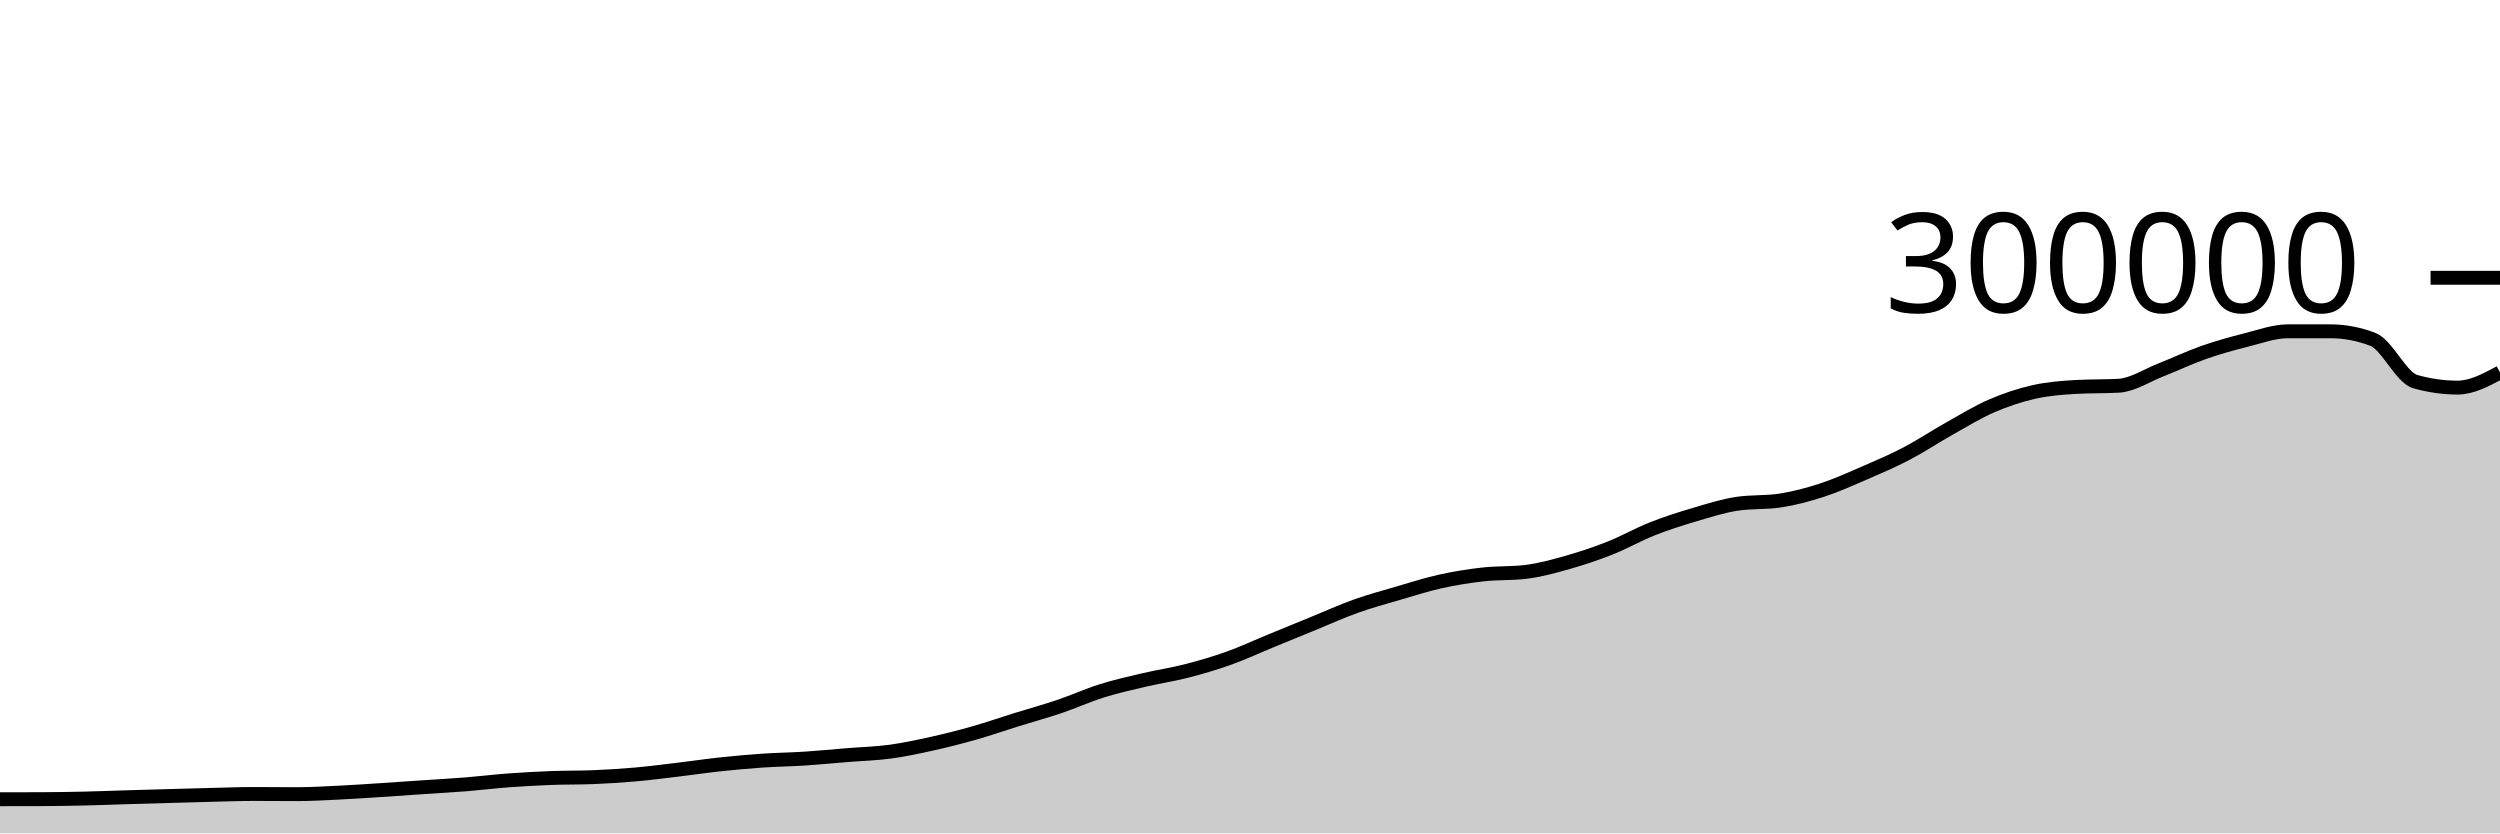
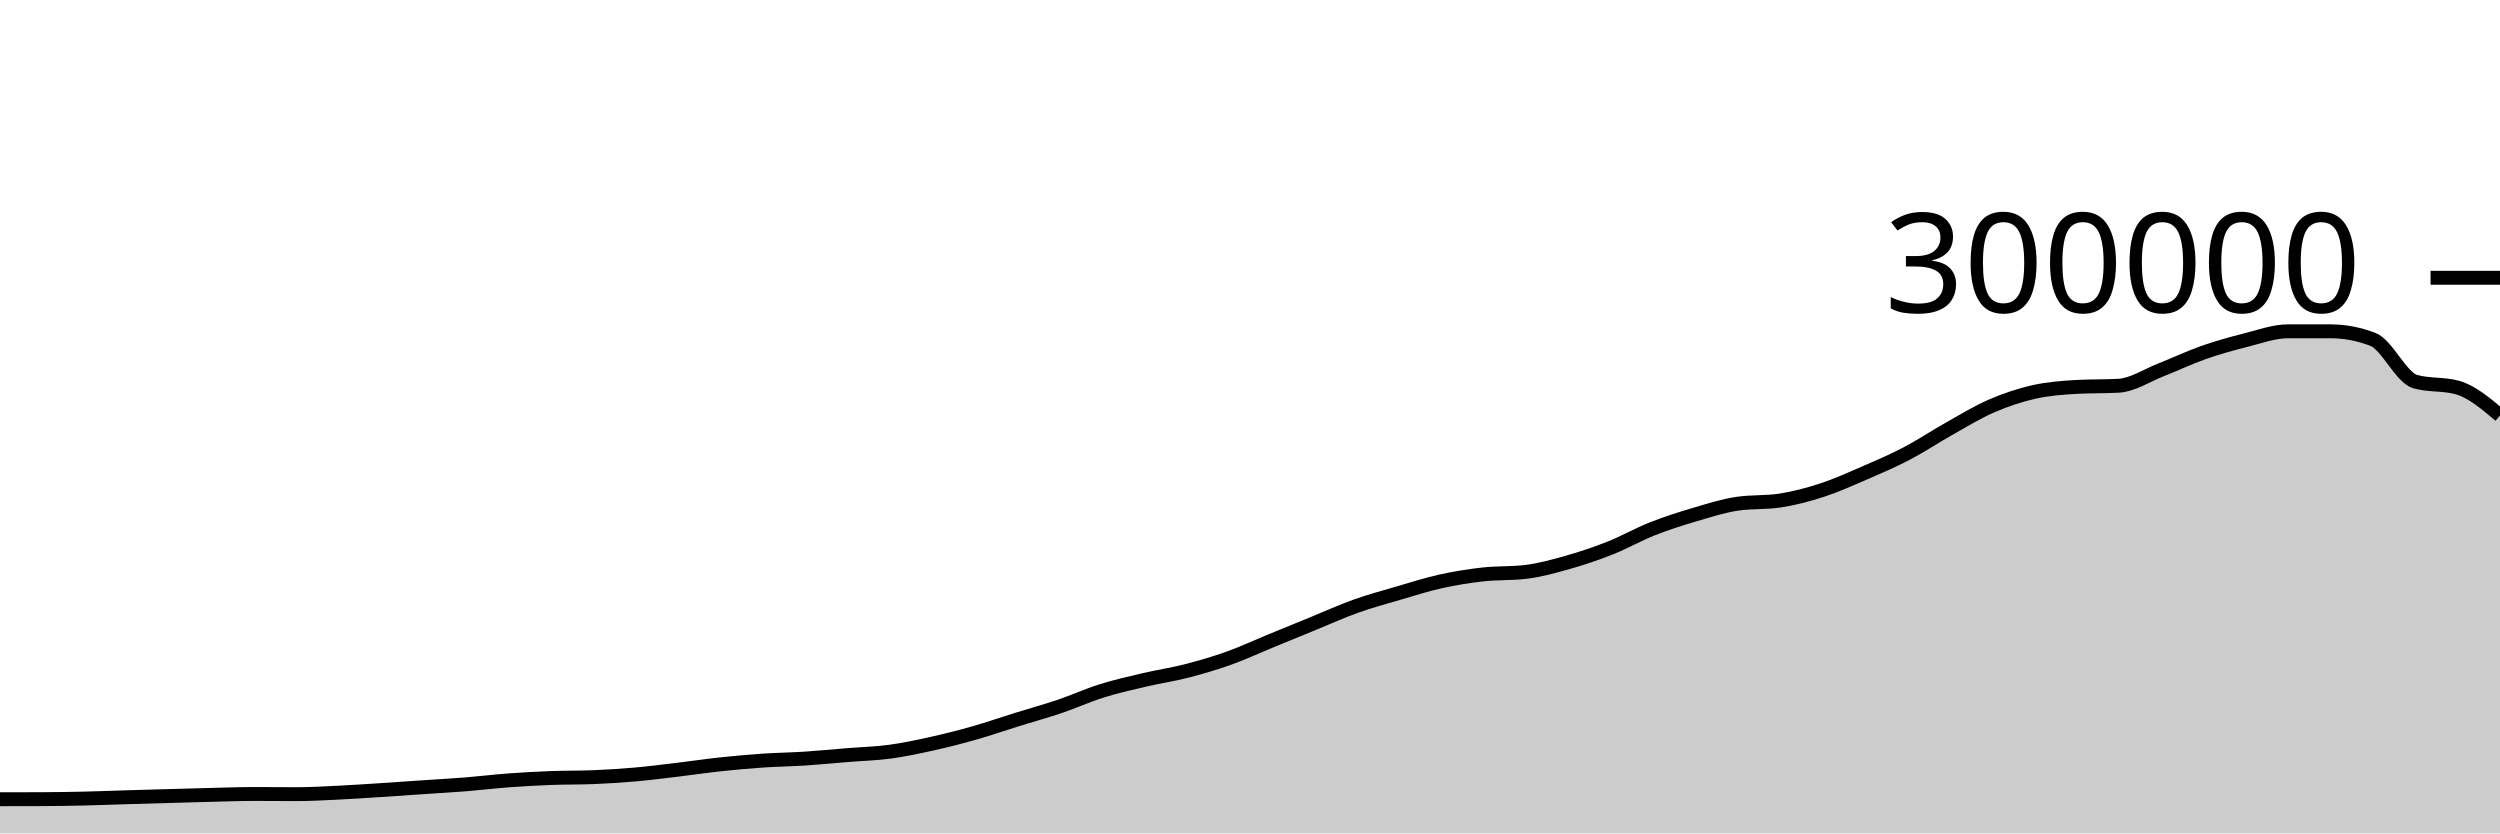
<svg xmlns="http://www.w3.org/2000/svg" viewBox="0 0 180 60">
  <g transform="translate(0,20)">
-     <path class="area" fill="rgba(0, 0, 0, 0.2)" d="M0,37.545C1.017,37.544,2.034,37.543,3.051,37.539C4.068,37.535,5.085,37.518,6.102,37.495C7.119,37.472,8.136,37.431,9.153,37.4C10.169,37.37,11.186,37.342,12.203,37.313C13.22,37.284,14.237,37.253,15.254,37.229C16.271,37.204,17.288,37.167,18.305,37.167C19.322,37.167,20.339,37.179,21.356,37.179C22.373,37.179,23.39,37.119,24.407,37.069C25.424,37.02,26.441,36.948,27.458,36.883C28.475,36.817,29.492,36.745,30.508,36.676C31.525,36.607,32.542,36.552,33.559,36.471C34.576,36.389,35.593,36.263,36.61,36.187C37.627,36.112,38.644,36.056,39.661,36.017C40.678,35.978,41.695,35.996,42.712,35.955C43.729,35.914,44.746,35.85,45.763,35.76C46.78,35.67,47.797,35.537,48.814,35.416C49.831,35.295,50.847,35.142,51.864,35.033C52.881,34.925,53.898,34.832,54.915,34.763C55.932,34.694,56.949,34.683,57.966,34.617C58.983,34.551,60,34.449,61.017,34.367C62.034,34.284,63.051,34.26,64.068,34.123C65.085,33.986,66.102,33.768,67.119,33.542C68.136,33.317,69.153,33.058,70.169,32.768C71.186,32.479,72.203,32.123,73.22,31.807C74.237,31.49,75.254,31.214,76.271,30.871C77.288,30.527,78.305,30.062,79.322,29.744C80.339,29.425,81.356,29.197,82.373,28.958C83.39,28.719,84.407,28.573,85.424,28.311C86.441,28.05,87.458,27.753,88.475,27.39C89.492,27.027,90.508,26.55,91.525,26.133C92.542,25.715,93.559,25.299,94.576,24.883C95.593,24.468,96.61,24.004,97.627,23.642C98.644,23.28,99.661,23.006,100.678,22.709C101.695,22.412,102.712,22.084,103.729,21.859C104.746,21.634,105.763,21.472,106.78,21.358C107.797,21.245,108.814,21.299,109.831,21.179C110.847,21.06,111.864,20.776,112.881,20.489C113.898,20.202,114.915,19.86,115.932,19.457C116.949,19.054,117.966,18.471,118.983,18.07C120,17.668,121.017,17.347,122.034,17.047C123.051,16.746,124.068,16.42,125.085,16.269C126.102,16.118,127.119,16.194,128.136,16.043C129.153,15.892,130.169,15.62,131.186,15.29C132.203,14.959,133.22,14.498,134.237,14.059C135.254,13.619,136.271,13.183,137.288,12.651C138.305,12.119,139.322,11.437,140.339,10.867C141.356,10.296,142.373,9.67,143.39,9.23C144.407,8.789,145.424,8.45,146.441,8.221C147.458,7.993,148.475,7.916,149.492,7.859C150.508,7.801,151.525,7.83,152.542,7.773C153.559,7.715,154.576,7.027,155.593,6.629C156.61,6.231,157.627,5.742,158.644,5.385C159.661,5.028,160.678,4.744,161.695,4.489C162.712,4.233,163.729,3.853,164.746,3.853C165.763,3.853,166.78,3.853,167.797,3.854C168.814,3.854,169.831,4.047,170.847,4.434C171.864,4.822,172.881,7.189,173.898,7.476C174.915,7.763,175.932,7.907,176.949,7.907C177.966,7.907,178.983,7.362,180,6.817L180,40C178.983,40,177.966,40,176.949,40C175.932,40,174.915,40,173.898,40C172.881,40,171.864,40,170.847,40C169.831,40,168.814,40,167.797,40C166.78,40,165.763,40,164.746,40C163.729,40,162.712,40,161.695,40C160.678,40,159.661,40,158.644,40C157.627,40,156.61,40,155.593,40C154.576,40,153.559,40,152.542,40C151.525,40,150.508,40,149.492,40C148.475,40,147.458,40,146.441,40C145.424,40,144.407,40,143.39,40C142.373,40,141.356,40,140.339,40C139.322,40,138.305,40,137.288,40C136.271,40,135.254,40,134.237,40C133.22,40,132.203,40,131.186,40C130.169,40,129.153,40,128.136,40C127.119,40,126.102,40,125.085,40C124.068,40,123.051,40,122.034,40C121.017,40,120,40,118.983,40C117.966,40,116.949,40,115.932,40C114.915,40,113.898,40,112.881,40C111.864,40,110.847,40,109.831,40C108.814,40,107.797,40,106.78,40C105.763,40,104.746,40,103.729,40C102.712,40,101.695,40,100.678,40C99.661,40,98.644,40,97.627,40C96.61,40,95.593,40,94.576,40C93.559,40,92.542,40,91.525,40C90.508,40,89.492,40,88.475,40C87.458,40,86.441,40,85.424,40C84.407,40,83.39,40,82.373,40C81.356,40,80.339,40,79.322,40C78.305,40,77.288,40,76.271,40C75.254,40,74.237,40,73.22,40C72.203,40,71.186,40,70.169,40C69.153,40,68.136,40,67.119,40C66.102,40,65.085,40,64.068,40C63.051,40,62.034,40,61.017,40C60,40,58.983,40,57.966,40C56.949,40,55.932,40,54.915,40C53.898,40,52.881,40,51.864,40C50.847,40,49.831,40,48.814,40C47.797,40,46.78,40,45.763,40C44.746,40,43.729,40,42.712,40C41.695,40,40.678,40,39.661,40C38.644,40,37.627,40,36.61,40C35.593,40,34.576,40,33.559,40C32.542,40,31.525,40,30.508,40C29.492,40,28.475,40,27.458,40C26.441,40,25.424,40,24.407,40C23.39,40,22.373,40,21.356,40C20.339,40,19.322,40,18.305,40C17.288,40,16.271,40,15.254,40C14.237,40,13.22,40,12.203,40C11.186,40,10.169,40,9.153,40C8.136,40,7.119,40,6.102,40C5.085,40,4.068,40,3.051,40C2.034,40,1.017,40,0,40Z" />
-     <path class="line" stroke="black" fill="none" d="M0,37.545C1.017,37.544,2.034,37.543,3.051,37.539C4.068,37.535,5.085,37.518,6.102,37.495C7.119,37.472,8.136,37.431,9.153,37.4C10.169,37.37,11.186,37.342,12.203,37.313C13.22,37.284,14.237,37.253,15.254,37.229C16.271,37.204,17.288,37.167,18.305,37.167C19.322,37.167,20.339,37.179,21.356,37.179C22.373,37.179,23.39,37.119,24.407,37.069C25.424,37.02,26.441,36.948,27.458,36.883C28.475,36.817,29.492,36.745,30.508,36.676C31.525,36.607,32.542,36.552,33.559,36.471C34.576,36.389,35.593,36.263,36.61,36.187C37.627,36.112,38.644,36.056,39.661,36.017C40.678,35.978,41.695,35.996,42.712,35.955C43.729,35.914,44.746,35.85,45.763,35.76C46.78,35.67,47.797,35.537,48.814,35.416C49.831,35.295,50.847,35.142,51.864,35.033C52.881,34.925,53.898,34.832,54.915,34.763C55.932,34.694,56.949,34.683,57.966,34.617C58.983,34.551,60,34.449,61.017,34.367C62.034,34.284,63.051,34.26,64.068,34.123C65.085,33.986,66.102,33.768,67.119,33.542C68.136,33.317,69.153,33.058,70.169,32.768C71.186,32.479,72.203,32.123,73.22,31.807C74.237,31.49,75.254,31.214,76.271,30.871C77.288,30.527,78.305,30.062,79.322,29.744C80.339,29.425,81.356,29.197,82.373,28.958C83.39,28.719,84.407,28.573,85.424,28.311C86.441,28.05,87.458,27.753,88.475,27.39C89.492,27.027,90.508,26.55,91.525,26.133C92.542,25.715,93.559,25.299,94.576,24.883C95.593,24.468,96.61,24.004,97.627,23.642C98.644,23.28,99.661,23.006,100.678,22.709C101.695,22.412,102.712,22.084,103.729,21.859C104.746,21.634,105.763,21.472,106.78,21.358C107.797,21.245,108.814,21.299,109.831,21.179C110.847,21.06,111.864,20.776,112.881,20.489C113.898,20.202,114.915,19.86,115.932,19.457C116.949,19.054,117.966,18.471,118.983,18.07C120,17.668,121.017,17.347,122.034,17.047C123.051,16.746,124.068,16.42,125.085,16.269C126.102,16.118,127.119,16.194,128.136,16.043C129.153,15.892,130.169,15.62,131.186,15.29C132.203,14.959,133.22,14.498,134.237,14.059C135.254,13.619,136.271,13.183,137.288,12.651C138.305,12.119,139.322,11.437,140.339,10.867C141.356,10.296,142.373,9.67,143.39,9.23C144.407,8.789,145.424,8.45,146.441,8.221C147.458,7.993,148.475,7.916,149.492,7.859C150.508,7.801,151.525,7.83,152.542,7.773C153.559,7.715,154.576,7.027,155.593,6.629C156.61,6.231,157.627,5.742,158.644,5.385C159.661,5.028,160.678,4.744,161.695,4.489C162.712,4.233,163.729,3.853,164.746,3.853C165.763,3.853,166.78,3.853,167.797,3.854C168.814,3.854,169.831,4.047,170.847,4.434C171.864,4.822,172.881,7.189,173.898,7.476C174.915,7.763,175.932,7.907,176.949,7.907C177.966,7.907,178.983,7.362,180,6.817" />
+     <path class="area" fill="rgba(0, 0, 0, 0.2)" d="M0,37.545C1.017,37.544,2.034,37.543,3.051,37.539C4.068,37.535,5.085,37.518,6.102,37.495C7.119,37.472,8.136,37.431,9.153,37.4C10.169,37.37,11.186,37.342,12.203,37.313C13.22,37.284,14.237,37.253,15.254,37.229C16.271,37.204,17.288,37.167,18.305,37.167C19.322,37.167,20.339,37.179,21.356,37.179C22.373,37.179,23.39,37.119,24.407,37.069C25.424,37.02,26.441,36.948,27.458,36.883C28.475,36.817,29.492,36.745,30.508,36.676C31.525,36.607,32.542,36.552,33.559,36.471C34.576,36.389,35.593,36.263,36.61,36.187C37.627,36.112,38.644,36.056,39.661,36.017C40.678,35.978,41.695,35.996,42.712,35.955C43.729,35.914,44.746,35.85,45.763,35.76C46.78,35.67,47.797,35.537,48.814,35.416C49.831,35.295,50.847,35.142,51.864,35.033C52.881,34.925,53.898,34.832,54.915,34.763C55.932,34.694,56.949,34.683,57.966,34.617C58.983,34.551,60,34.449,61.017,34.367C62.034,34.284,63.051,34.26,64.068,34.123C65.085,33.986,66.102,33.768,67.119,33.542C68.136,33.317,69.153,33.058,70.169,32.768C71.186,32.479,72.203,32.123,73.22,31.807C74.237,31.49,75.254,31.214,76.271,30.871C77.288,30.527,78.305,30.062,79.322,29.744C80.339,29.425,81.356,29.197,82.373,28.958C83.39,28.719,84.407,28.573,85.424,28.311C86.441,28.05,87.458,27.753,88.475,27.39C89.492,27.027,90.508,26.55,91.525,26.133C92.542,25.715,93.559,25.299,94.576,24.883C95.593,24.468,96.61,24.004,97.627,23.642C98.644,23.28,99.661,23.006,100.678,22.709C101.695,22.412,102.712,22.084,103.729,21.859C104.746,21.634,105.763,21.472,106.78,21.358C107.797,21.245,108.814,21.299,109.831,21.179C110.847,21.06,111.864,20.776,112.881,20.489C113.898,20.202,114.915,19.86,115.932,19.457C116.949,19.054,117.966,18.471,118.983,18.07C120,17.668,121.017,17.347,122.034,17.047C123.051,16.746,124.068,16.42,125.085,16.269C126.102,16.118,127.119,16.194,128.136,16.043C129.153,15.892,130.169,15.62,131.186,15.29C132.203,14.959,133.22,14.498,134.237,14.059C135.254,13.619,136.271,13.183,137.288,12.651C138.305,12.119,139.322,11.437,140.339,10.867C141.356,10.296,142.373,9.67,143.39,9.23C144.407,8.789,145.424,8.45,146.441,8.221C147.458,7.993,148.475,7.916,149.492,7.859C150.508,7.801,151.525,7.83,152.542,7.773C153.559,7.715,154.576,7.027,155.593,6.629C156.61,6.231,157.627,5.742,158.644,5.385C159.661,5.028,160.678,4.744,161.695,4.489C162.712,4.233,163.729,3.853,164.746,3.853C165.763,3.853,166.78,3.853,167.797,3.854C168.814,3.854,169.831,4.047,170.847,4.434C171.864,4.822,172.881,7.189,173.898,7.476C174.915,7.763,175.932,7.62,176.949,7.907C177.966,8.194,178.983,9.054,180,9.915L180,40C178.983,40,177.966,40,176.949,40C175.932,40,174.915,40,173.898,40C172.881,40,171.864,40,170.847,40C169.831,40,168.814,40,167.797,40C166.78,40,165.763,40,164.746,40C163.729,40,162.712,40,161.695,40C160.678,40,159.661,40,158.644,40C157.627,40,156.61,40,155.593,40C154.576,40,153.559,40,152.542,40C151.525,40,150.508,40,149.492,40C148.475,40,147.458,40,146.441,40C145.424,40,144.407,40,143.39,40C142.373,40,141.356,40,140.339,40C139.322,40,138.305,40,137.288,40C136.271,40,135.254,40,134.237,40C133.22,40,132.203,40,131.186,40C130.169,40,129.153,40,128.136,40C127.119,40,126.102,40,125.085,40C124.068,40,123.051,40,122.034,40C121.017,40,120,40,118.983,40C117.966,40,116.949,40,115.932,40C114.915,40,113.898,40,112.881,40C111.864,40,110.847,40,109.831,40C108.814,40,107.797,40,106.78,40C105.763,40,104.746,40,103.729,40C102.712,40,101.695,40,100.678,40C99.661,40,98.644,40,97.627,40C96.61,40,95.593,40,94.576,40C93.559,40,92.542,40,91.525,40C90.508,40,89.492,40,88.475,40C87.458,40,86.441,40,85.424,40C84.407,40,83.39,40,82.373,40C81.356,40,80.339,40,79.322,40C78.305,40,77.288,40,76.271,40C75.254,40,74.237,40,73.22,40C72.203,40,71.186,40,70.169,40C69.153,40,68.136,40,67.119,40C66.102,40,65.085,40,64.068,40C63.051,40,62.034,40,61.017,40C60,40,58.983,40,57.966,40C56.949,40,55.932,40,54.915,40C53.898,40,52.881,40,51.864,40C50.847,40,49.831,40,48.814,40C47.797,40,46.78,40,45.763,40C44.746,40,43.729,40,42.712,40C41.695,40,40.678,40,39.661,40C38.644,40,37.627,40,36.61,40C35.593,40,34.576,40,33.559,40C32.542,40,31.525,40,30.508,40C29.492,40,28.475,40,27.458,40C26.441,40,25.424,40,24.407,40C23.39,40,22.373,40,21.356,40C20.339,40,19.322,40,18.305,40C17.288,40,16.271,40,15.254,40C14.237,40,13.22,40,12.203,40C11.186,40,10.169,40,9.153,40C8.136,40,7.119,40,6.102,40C5.085,40,4.068,40,3.051,40C2.034,40,1.017,40,0,40Z" />
+     <path class="line" stroke="black" fill="none" d="M0,37.545C1.017,37.544,2.034,37.543,3.051,37.539C4.068,37.535,5.085,37.518,6.102,37.495C7.119,37.472,8.136,37.431,9.153,37.4C10.169,37.37,11.186,37.342,12.203,37.313C13.22,37.284,14.237,37.253,15.254,37.229C16.271,37.204,17.288,37.167,18.305,37.167C19.322,37.167,20.339,37.179,21.356,37.179C22.373,37.179,23.39,37.119,24.407,37.069C25.424,37.02,26.441,36.948,27.458,36.883C28.475,36.817,29.492,36.745,30.508,36.676C31.525,36.607,32.542,36.552,33.559,36.471C34.576,36.389,35.593,36.263,36.61,36.187C37.627,36.112,38.644,36.056,39.661,36.017C40.678,35.978,41.695,35.996,42.712,35.955C43.729,35.914,44.746,35.85,45.763,35.76C46.78,35.67,47.797,35.537,48.814,35.416C49.831,35.295,50.847,35.142,51.864,35.033C52.881,34.925,53.898,34.832,54.915,34.763C55.932,34.694,56.949,34.683,57.966,34.617C58.983,34.551,60,34.449,61.017,34.367C62.034,34.284,63.051,34.26,64.068,34.123C65.085,33.986,66.102,33.768,67.119,33.542C68.136,33.317,69.153,33.058,70.169,32.768C71.186,32.479,72.203,32.123,73.22,31.807C74.237,31.49,75.254,31.214,76.271,30.871C77.288,30.527,78.305,30.062,79.322,29.744C80.339,29.425,81.356,29.197,82.373,28.958C83.39,28.719,84.407,28.573,85.424,28.311C86.441,28.05,87.458,27.753,88.475,27.39C89.492,27.027,90.508,26.55,91.525,26.133C92.542,25.715,93.559,25.299,94.576,24.883C95.593,24.468,96.61,24.004,97.627,23.642C98.644,23.28,99.661,23.006,100.678,22.709C101.695,22.412,102.712,22.084,103.729,21.859C104.746,21.634,105.763,21.472,106.78,21.358C107.797,21.245,108.814,21.299,109.831,21.179C110.847,21.06,111.864,20.776,112.881,20.489C113.898,20.202,114.915,19.86,115.932,19.457C116.949,19.054,117.966,18.471,118.983,18.07C120,17.668,121.017,17.347,122.034,17.047C123.051,16.746,124.068,16.42,125.085,16.269C126.102,16.118,127.119,16.194,128.136,16.043C129.153,15.892,130.169,15.62,131.186,15.29C132.203,14.959,133.22,14.498,134.237,14.059C135.254,13.619,136.271,13.183,137.288,12.651C138.305,12.119,139.322,11.437,140.339,10.867C141.356,10.296,142.373,9.67,143.39,9.23C144.407,8.789,145.424,8.45,146.441,8.221C147.458,7.993,148.475,7.916,149.492,7.859C150.508,7.801,151.525,7.83,152.542,7.773C153.559,7.715,154.576,7.027,155.593,6.629C156.61,6.231,157.627,5.742,158.644,5.385C159.661,5.028,160.678,4.744,161.695,4.489C162.712,4.233,163.729,3.853,164.746,3.853C165.763,3.853,166.78,3.853,167.797,3.854C168.814,3.854,169.831,4.047,170.847,4.434C171.864,4.822,172.881,7.189,173.898,7.476C174.915,7.763,175.932,7.62,176.949,7.907C177.966,8.194,178.983,9.054,180,9.915" />
    <path class="axis-ceiling" stroke-width="1" stroke="black" fill="none" d="M175,0L180,0" />
    <text class="axis-ceiling-label" font-family="sans-serif" text-anchor="end" font-size="10px" x="170" y="2.5">300000</text>
  </g>
</svg>
